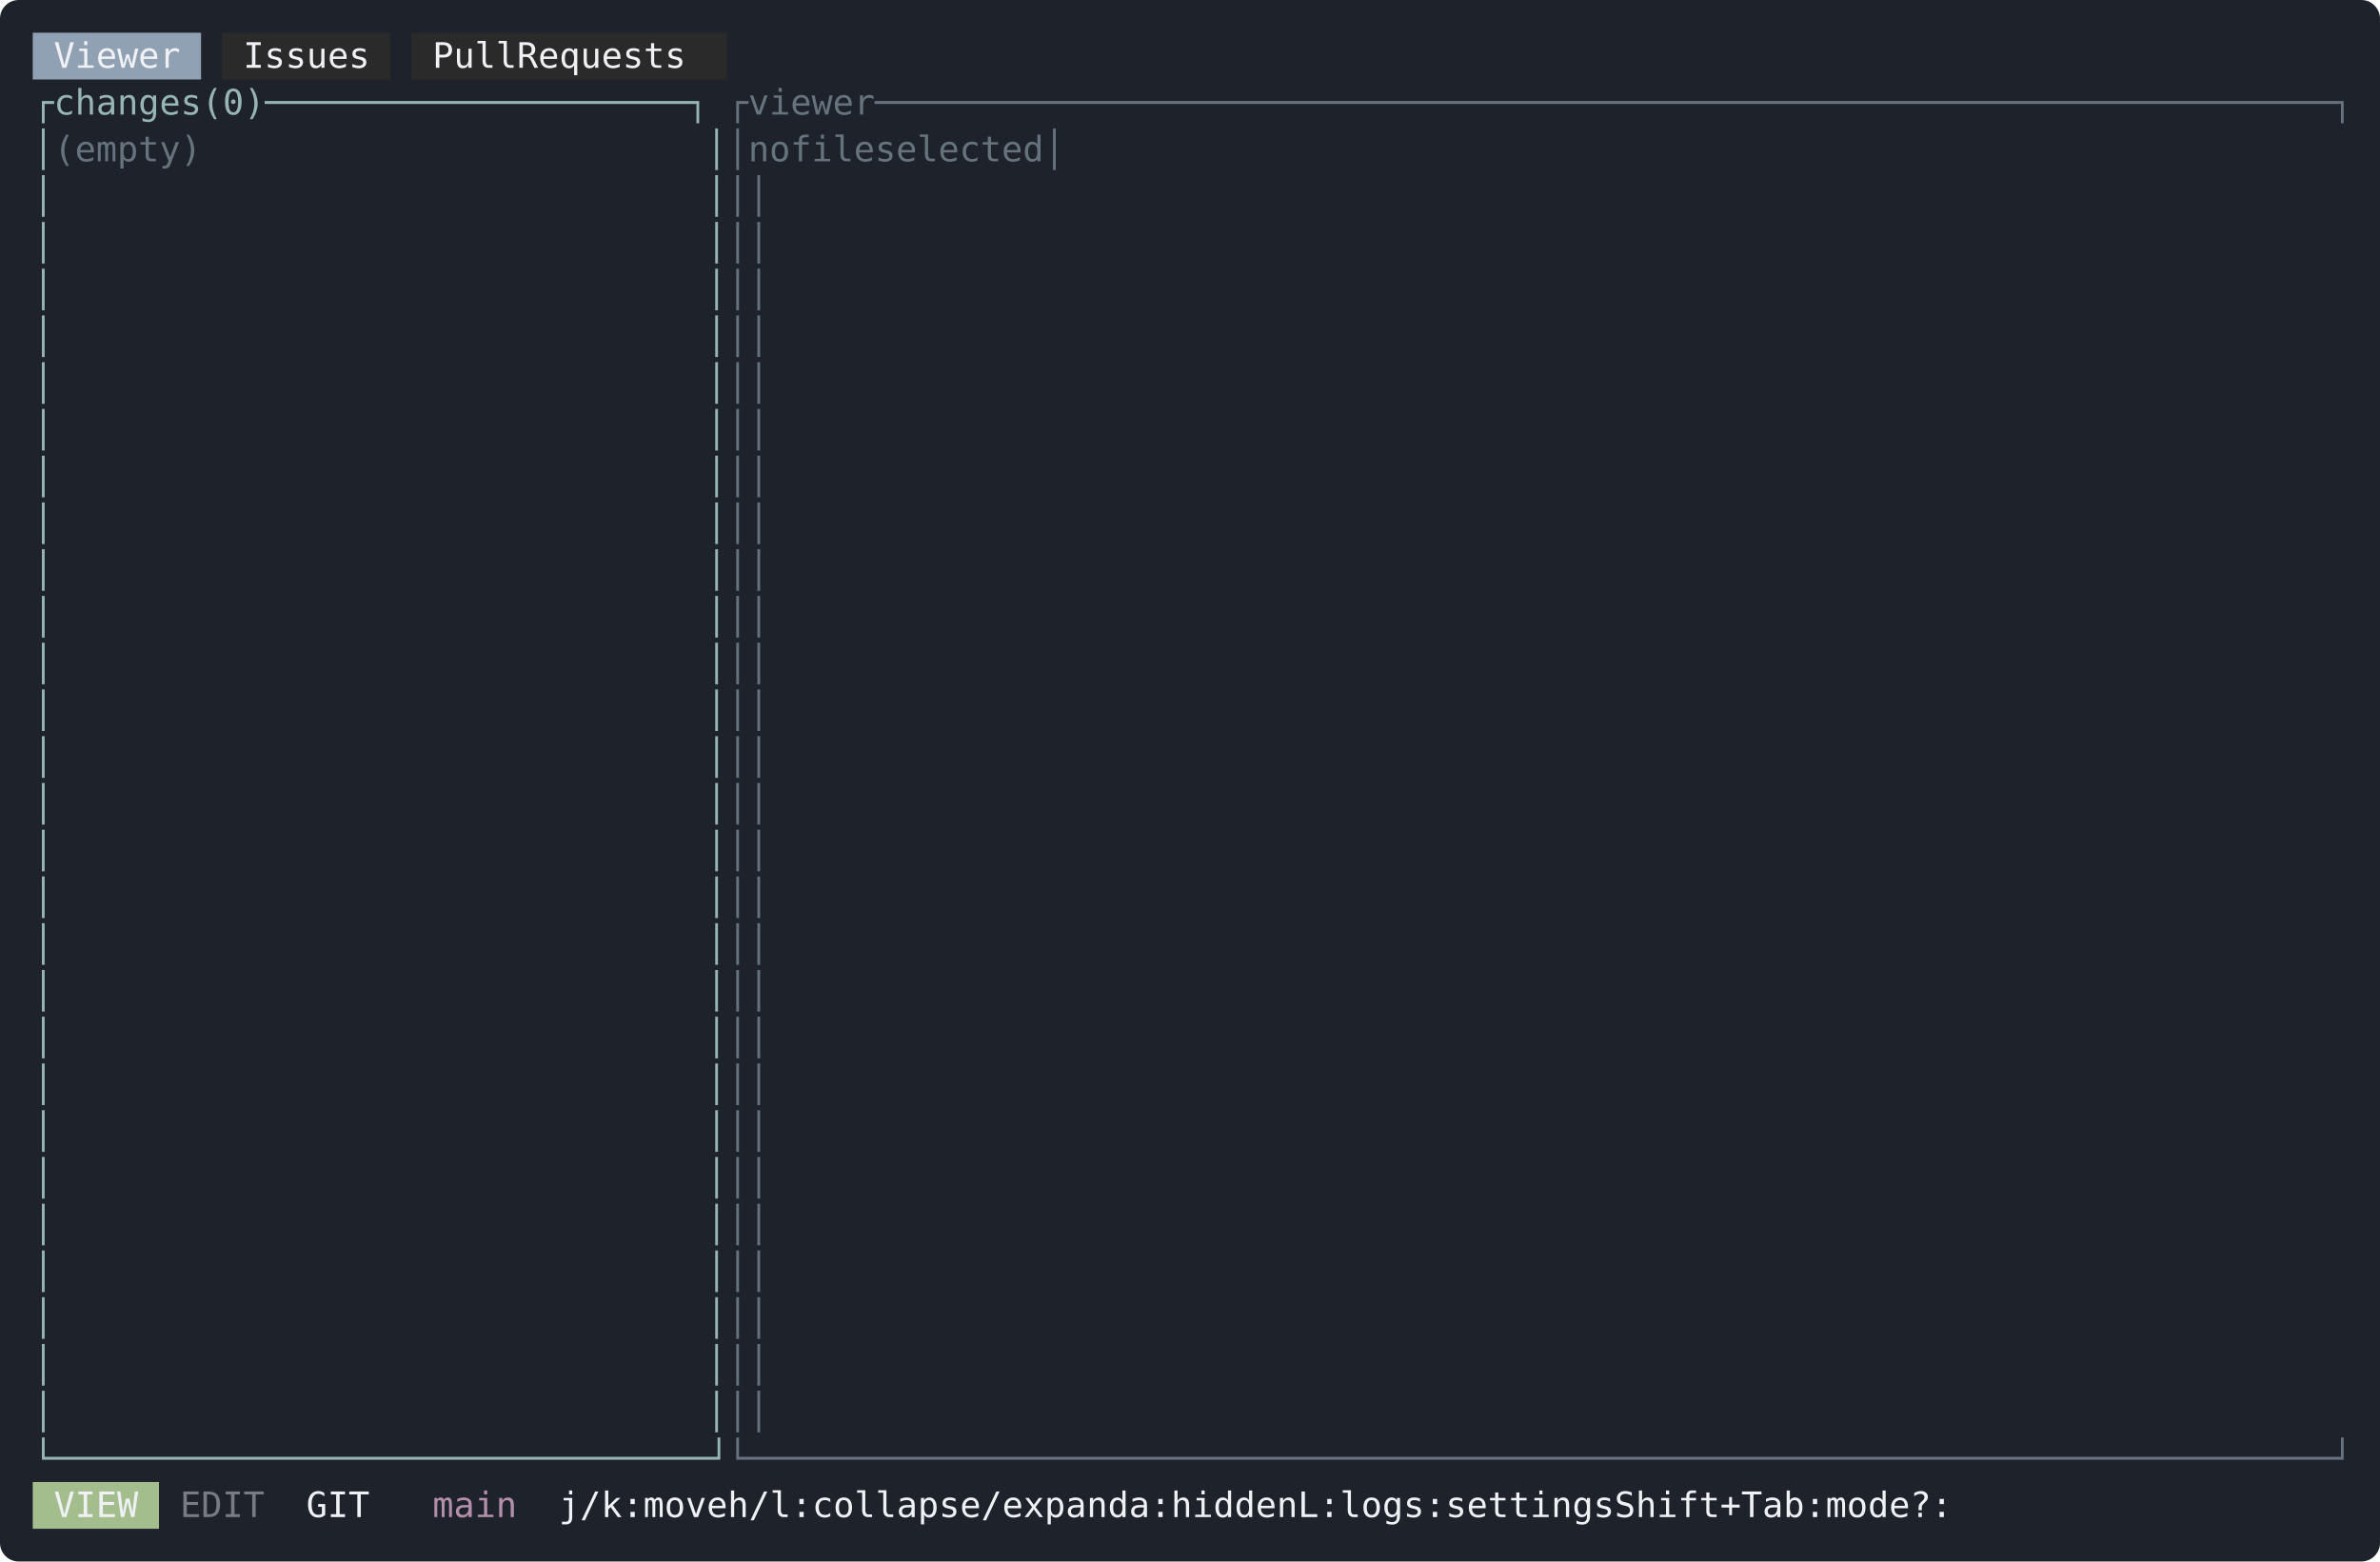
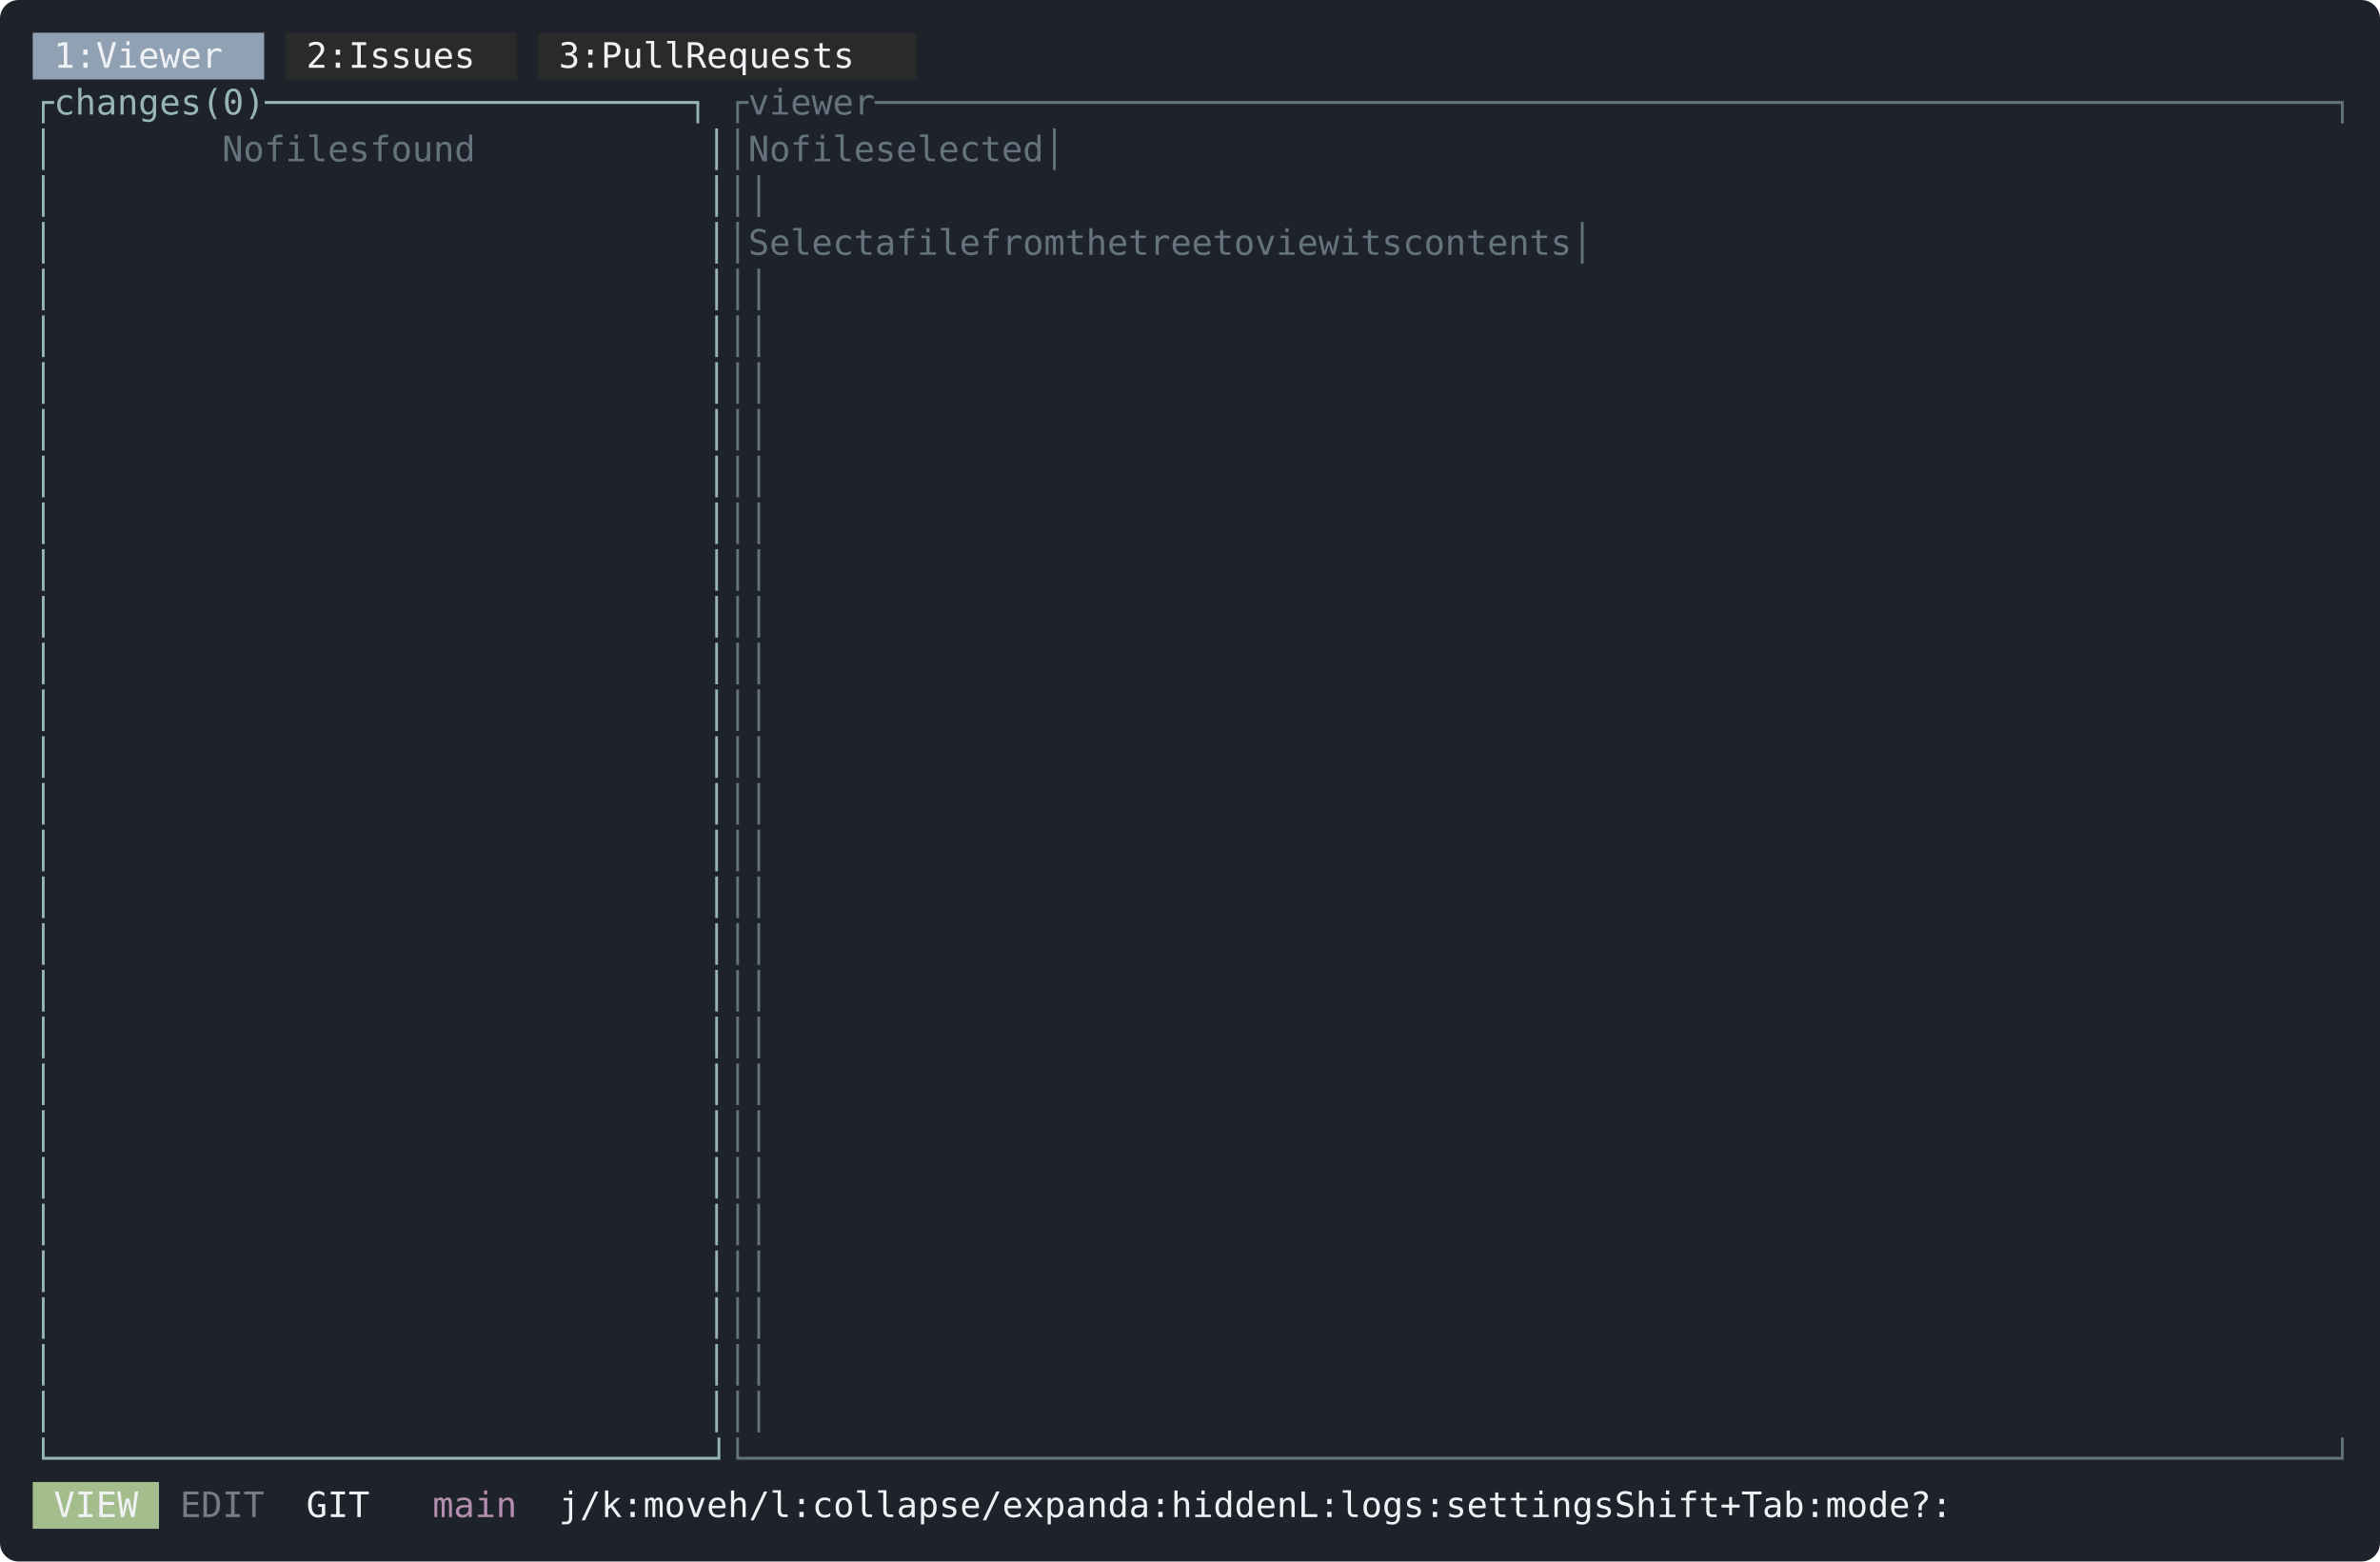
<svg xmlns="http://www.w3.org/2000/svg" width="1018" height="668" viewBox="0 0 1018 668" font-family="ui-monospace, SFMono-Regular, Menlo, Consolas, 'DejaVu Sans Mono', monospace" font-size="15">
  <rect width="1018" height="668" rx="8" fill="#1e222a" />
-   <rect x="14" y="14" width="72" height="20" fill="#8fa1b3" />
-   <rect x="95" y="14" width="72" height="20" fill="#2a2a2a" />
-   <rect x="176" y="14" width="135" height="20" fill="#2a2a2a" />
-   <text x="23 32 41 50 59 68" y="29" fill="#eff1f5">Viewer</text>
-   <text x="104 113 122 131 140 149" y="29" fill="#eff1f5">Issues</text>
-   <text x="185 194 203 212 230 239 248 257 266 275 284 293" y="29" fill="#eff1f5">PullRequests</text>
+   <rect x="14" y="14" width="99" height="20" fill="#8fa1b3" />
+   <rect x="122" y="14" width="99" height="20" fill="#2a2a2a" />
+   <rect x="230" y="14" width="162" height="20" fill="#2a2a2a" />
+   <text x="23 32 50 59 68 77 86 95" y="29" fill="#eff1f5">1:Viewer</text>
+   <text x="131 140 158 167 176 185 194 203" y="29" fill="#eff1f5">2:Issues</text>
+   <text x="239 248 266 275 284 293 311 320 329 338 347 356 365 374" y="29" fill="#eff1f5">3:PullRequests</text>
  <text x="14 23 32 41 50 59 68 77 95 104 113 122 131 140 149 158 167 176 185 194 203 212 221 230 239 248 257 266 275 284 293 302" y="49" fill="#96b5b4">┌changes(0)────────────────────┐</text>
  <text x="311 320 329 338 347 356 365 374 383 392 401 410 419 428 437 446 455 464 473 482 491 500 509 518 527 536 545 554 563 572 581 590 599 608 617 626 635 644 653 662 671 680 689 698 707 716 725 734 743 752 761 770 779 788 797 806 815 824 833 842 851 860 869 878 887 896 905 914 923 932 941 950 959 968 977 986 995" y="49" fill="#65737e">┌viewer─────────────────────────────────────────────────────────────────────┐</text>
  <text x="14" y="69" fill="#96b5b4">│</text>
-   <text x="23 32 41 50 59 68 77" y="69" fill="#65737e">(empty)</text>
+   <text x="95 104 122 131 140 149 158 176 185 194 203 212" y="69" fill="#65737e">Nofilesfound</text>
  <text x="302" y="69" fill="#96b5b4">│</text>
-   <text x="311 320 329 347 356 365 374 392 401 410 419 428 437 446 455 995" y="69" fill="#65737e">│nofileselected│</text>
+   <text x="311 581 590 608 617 626 635 653 662 671 680 689 698 707 716 995" y="69" fill="#65737e">│Nofileselected│</text>
  <text x="14" y="89" fill="#96b5b4">│</text>
  <text x="302" y="89" fill="#96b5b4">│</text>
  <text x="311 995" y="89" fill="#65737e">││</text>
  <text x="14" y="109" fill="#96b5b4">│</text>
  <text x="302" y="109" fill="#96b5b4">│</text>
-   <text x="311 995" y="109" fill="#65737e">││</text>
+   <text x="311 437 446 455 464 473 482 500 518 527 536 545 563 572 581 590 608 617 626 644 653 662 671 689 698 716 725 734 743 761 770 779 797 806 815 824 833 842 851 860 995" y="109" fill="#65737e">│Selectafilefromthetreetoviewitscontents│</text>
  <text x="14" y="129" fill="#96b5b4">│</text>
  <text x="302" y="129" fill="#96b5b4">│</text>
  <text x="311 995" y="129" fill="#65737e">││</text>
  <text x="14" y="149" fill="#96b5b4">│</text>
  <text x="302" y="149" fill="#96b5b4">│</text>
  <text x="311 995" y="149" fill="#65737e">││</text>
  <text x="14" y="169" fill="#96b5b4">│</text>
  <text x="302" y="169" fill="#96b5b4">│</text>
  <text x="311 995" y="169" fill="#65737e">││</text>
  <text x="14" y="189" fill="#96b5b4">│</text>
  <text x="302" y="189" fill="#96b5b4">│</text>
  <text x="311 995" y="189" fill="#65737e">││</text>
  <text x="14" y="209" fill="#96b5b4">│</text>
  <text x="302" y="209" fill="#96b5b4">│</text>
  <text x="311 995" y="209" fill="#65737e">││</text>
  <text x="14" y="229" fill="#96b5b4">│</text>
  <text x="302" y="229" fill="#96b5b4">│</text>
  <text x="311 995" y="229" fill="#65737e">││</text>
  <text x="14" y="249" fill="#96b5b4">│</text>
  <text x="302" y="249" fill="#96b5b4">│</text>
  <text x="311 995" y="249" fill="#65737e">││</text>
  <text x="14" y="269" fill="#96b5b4">│</text>
  <text x="302" y="269" fill="#96b5b4">│</text>
  <text x="311 995" y="269" fill="#65737e">││</text>
  <text x="14" y="289" fill="#96b5b4">│</text>
  <text x="302" y="289" fill="#96b5b4">│</text>
  <text x="311 995" y="289" fill="#65737e">││</text>
  <text x="14" y="309" fill="#96b5b4">│</text>
  <text x="302" y="309" fill="#96b5b4">│</text>
  <text x="311 995" y="309" fill="#65737e">││</text>
  <text x="14" y="329" fill="#96b5b4">│</text>
  <text x="302" y="329" fill="#96b5b4">│</text>
  <text x="311 995" y="329" fill="#65737e">││</text>
  <text x="14" y="349" fill="#96b5b4">│</text>
  <text x="302" y="349" fill="#96b5b4">│</text>
  <text x="311 995" y="349" fill="#65737e">││</text>
  <text x="14" y="369" fill="#96b5b4">│</text>
  <text x="302" y="369" fill="#96b5b4">│</text>
  <text x="311 995" y="369" fill="#65737e">││</text>
  <text x="14" y="389" fill="#96b5b4">│</text>
  <text x="302" y="389" fill="#96b5b4">│</text>
  <text x="311 995" y="389" fill="#65737e">││</text>
  <text x="14" y="409" fill="#96b5b4">│</text>
  <text x="302" y="409" fill="#96b5b4">│</text>
  <text x="311 995" y="409" fill="#65737e">││</text>
  <text x="14" y="429" fill="#96b5b4">│</text>
  <text x="302" y="429" fill="#96b5b4">│</text>
  <text x="311 995" y="429" fill="#65737e">││</text>
  <text x="14" y="449" fill="#96b5b4">│</text>
  <text x="302" y="449" fill="#96b5b4">│</text>
  <text x="311 995" y="449" fill="#65737e">││</text>
  <text x="14" y="469" fill="#96b5b4">│</text>
  <text x="302" y="469" fill="#96b5b4">│</text>
  <text x="311 995" y="469" fill="#65737e">││</text>
  <text x="14" y="489" fill="#96b5b4">│</text>
  <text x="302" y="489" fill="#96b5b4">│</text>
  <text x="311 995" y="489" fill="#65737e">││</text>
  <text x="14" y="509" fill="#96b5b4">│</text>
  <text x="302" y="509" fill="#96b5b4">│</text>
  <text x="311 995" y="509" fill="#65737e">││</text>
  <text x="14" y="529" fill="#96b5b4">│</text>
  <text x="302" y="529" fill="#96b5b4">│</text>
  <text x="311 995" y="529" fill="#65737e">││</text>
  <text x="14" y="549" fill="#96b5b4">│</text>
  <text x="302" y="549" fill="#96b5b4">│</text>
  <text x="311 995" y="549" fill="#65737e">││</text>
  <text x="14" y="569" fill="#96b5b4">│</text>
  <text x="302" y="569" fill="#96b5b4">│</text>
  <text x="311 995" y="569" fill="#65737e">││</text>
  <text x="14" y="589" fill="#96b5b4">│</text>
  <text x="302" y="589" fill="#96b5b4">│</text>
  <text x="311 995" y="589" fill="#65737e">││</text>
  <text x="14" y="609" fill="#96b5b4">│</text>
  <text x="302" y="609" fill="#96b5b4">│</text>
  <text x="311 995" y="609" fill="#65737e">││</text>
  <text x="14 23 32 41 50 59 68 77 86 95 104 113 122 131 140 149 158 167 176 185 194 203 212 221 230 239 248 257 266 275 284 293 302" y="629" fill="#96b5b4">└───────────────────────────────┘</text>
  <text x="311 320 329 338 347 356 365 374 383 392 401 410 419 428 437 446 455 464 473 482 491 500 509 518 527 536 545 554 563 572 581 590 599 608 617 626 635 644 653 662 671 680 689 698 707 716 725 734 743 752 761 770 779 788 797 806 815 824 833 842 851 860 869 878 887 896 905 914 923 932 941 950 959 968 977 986 995" y="629" fill="#65737e">└───────────────────────────────────────────────────────────────────────────┘</text>
  <rect x="14" y="634" width="54" height="20" fill="#a3be8c" />
  <text x="23 32 41 50" y="649" fill="#eff1f5">VIEW</text>
  <text x="77 86 95 104" y="649" fill="#c0c5ce" fill-opacity="0.55">EDIT</text>
  <text x="131 140 149" y="649" fill="#eff1f5">GIT</text>
  <text x="185 194 203 212" y="649" fill="#b48ead">main</text>
  <text x="239 248 257 266 284 293 302 311 338 347 356 365 383 392 401 410 419 428 437 446 455 464 473 482 491 500 509 536 545 563 572 581 590 599 608 635 644 662 671 680 707 716 734 743 752 761 770 779 788 797 824 833 842 851 860 869 878 887 896 905 923 932 941 950 977 986" y="649" fill="#eff1f5">j/k:moveh/l:collapse/expanda:hiddenL:logs:settingsShift+Tab:mode?:</text>
</svg>
